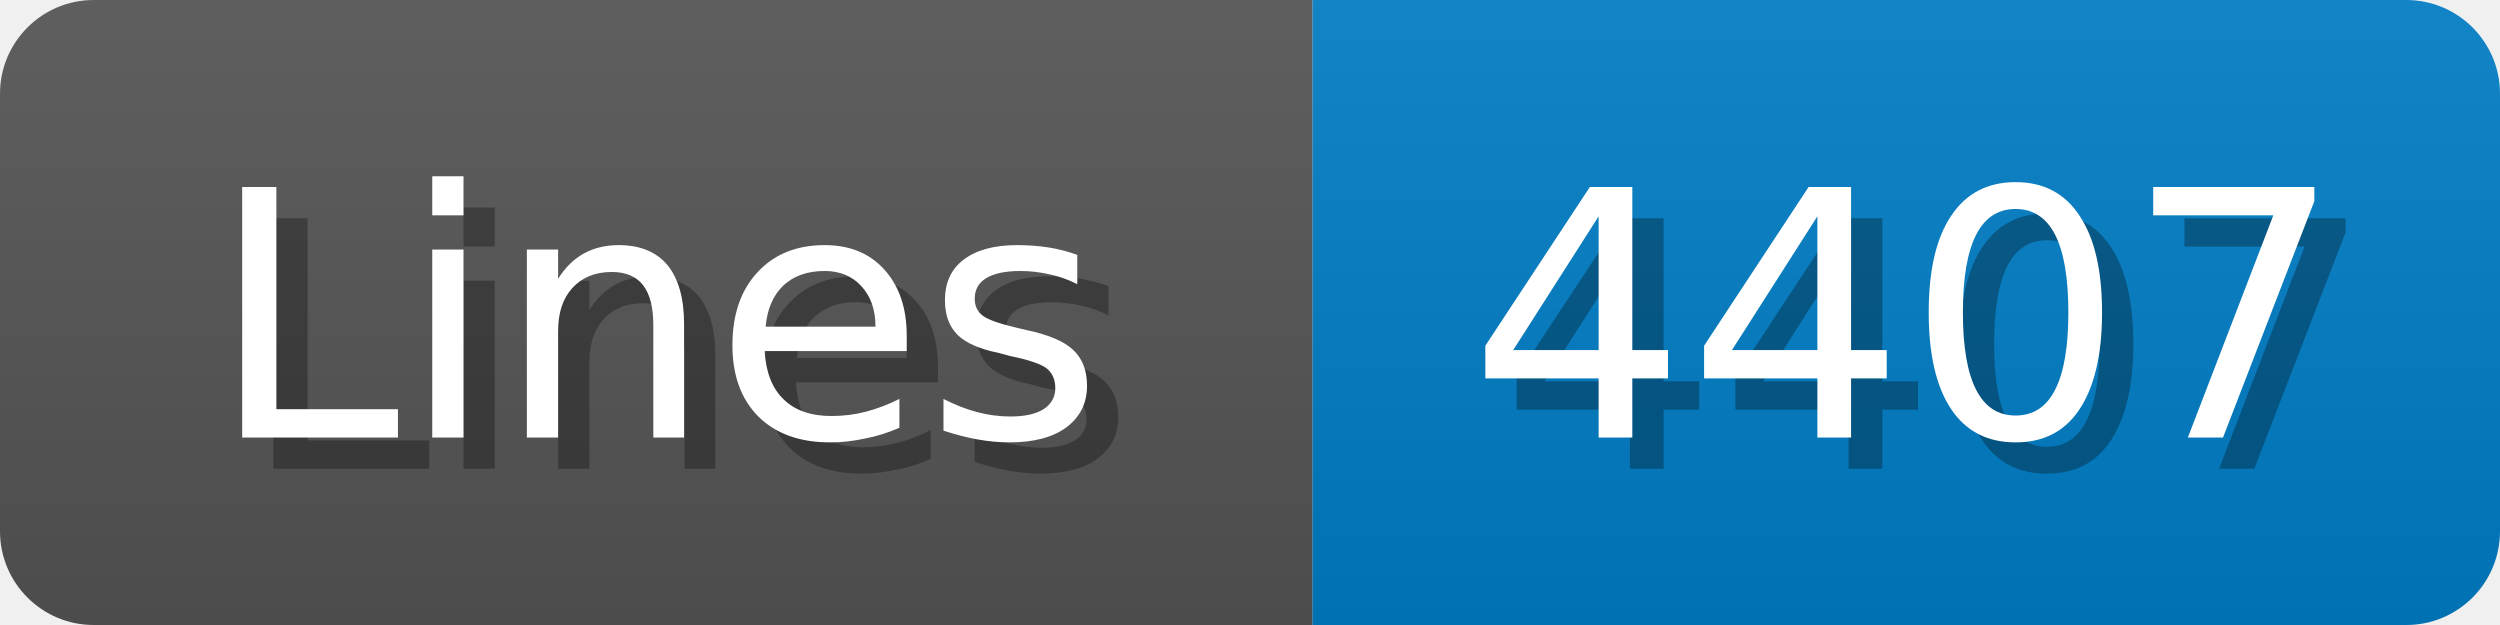
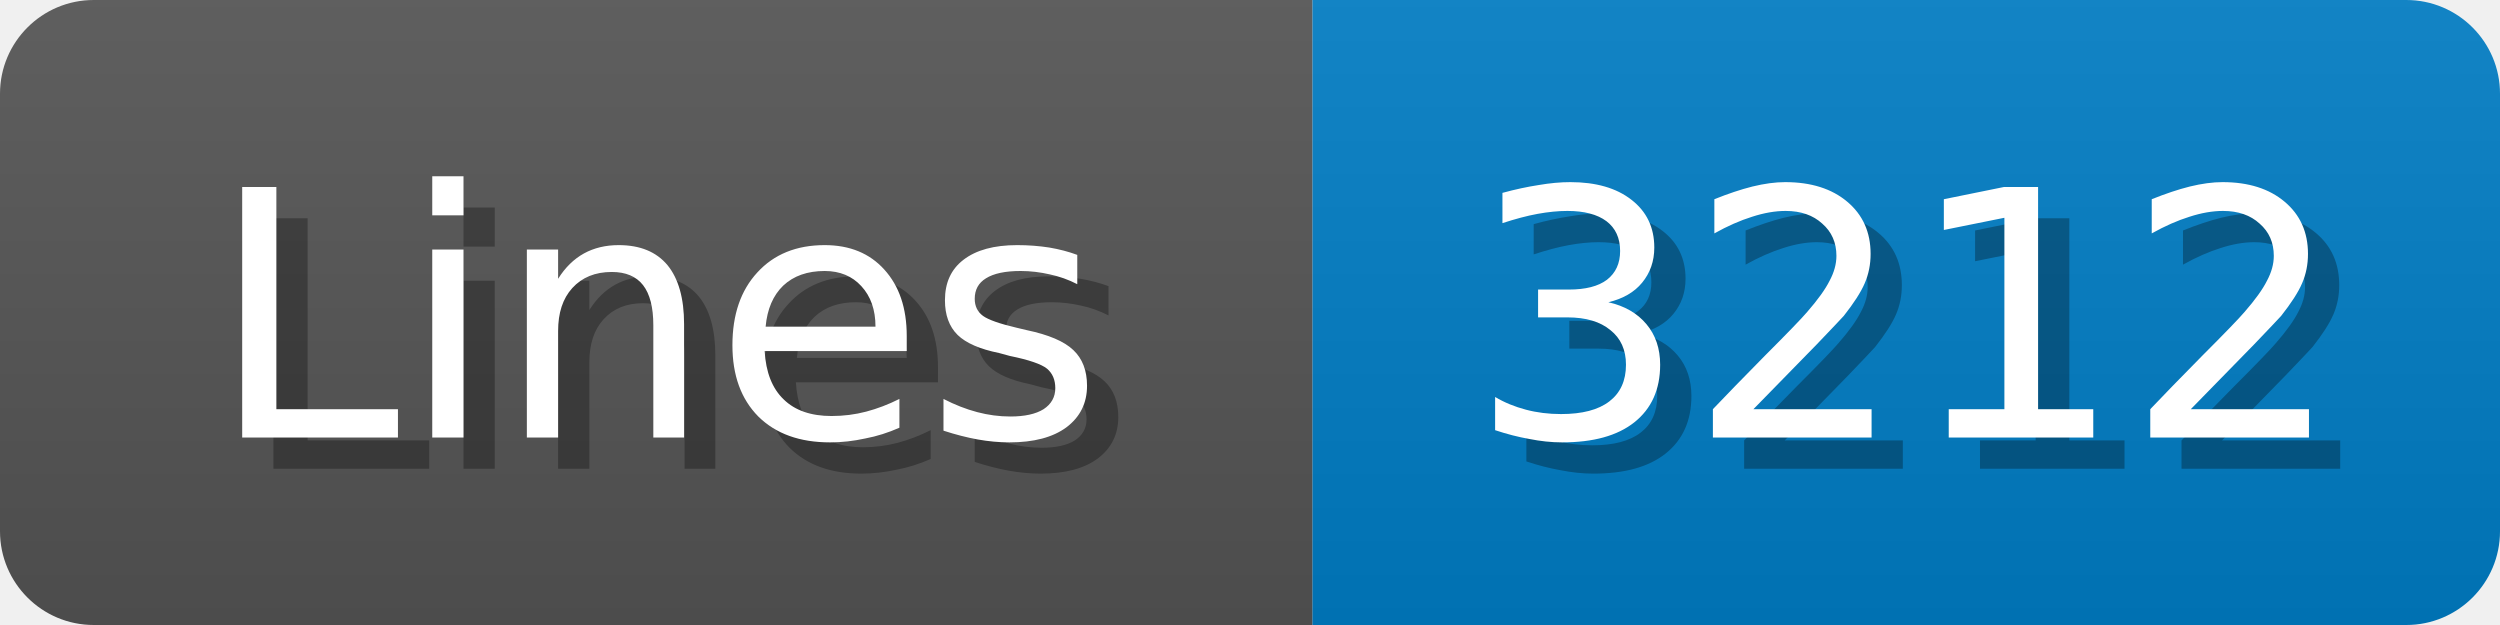
<svg xmlns="http://www.w3.org/2000/svg" width="80" height="20">
  <linearGradient id="b" x2="0" y2="100%">
    <stop offset="0" stop-color="#bbb" stop-opacity=".1" />
    <stop offset="1" stop-opacity=".1" />
  </linearGradient>
  <mask id="anybadge_1">
    <rect width="80" height="20" rx="3" fill="#fff" />
  </mask>
  <g mask="url(#anybadge_1)">
    <path fill="#555" d="M0 0h42v20H0z" />
    <path fill="#007ec6" d="M42 0h38v20H42z" />
    <path fill="url(#b)" d="M0 0h80v20H0z" />
  </g>
  <g fill="#fff" text-anchor="middle" font-family="DejaVu Sans,Verdana,Geneva,sans-serif" font-size="11">
    <text x="22.0" y="15" fill="#010101" fill-opacity=".3">Lines</text>
    <text x="21.0" y="14">Lines</text>
  </g>
  <g fill="#fff" text-anchor="middle" font-family="DejaVu Sans,Verdana,Geneva,sans-serif" font-size="11">
-     <text x="62.0" y="15" fill="#010101" fill-opacity=".3">4407</text>
-     <text x="61.0" y="14">4407</text>
+     <text x="62.0" y="15" fill="#010101" fill-opacity=".3">3212</text>
+     <text x="61.0" y="14">3212</text>
  </g>
</svg>
